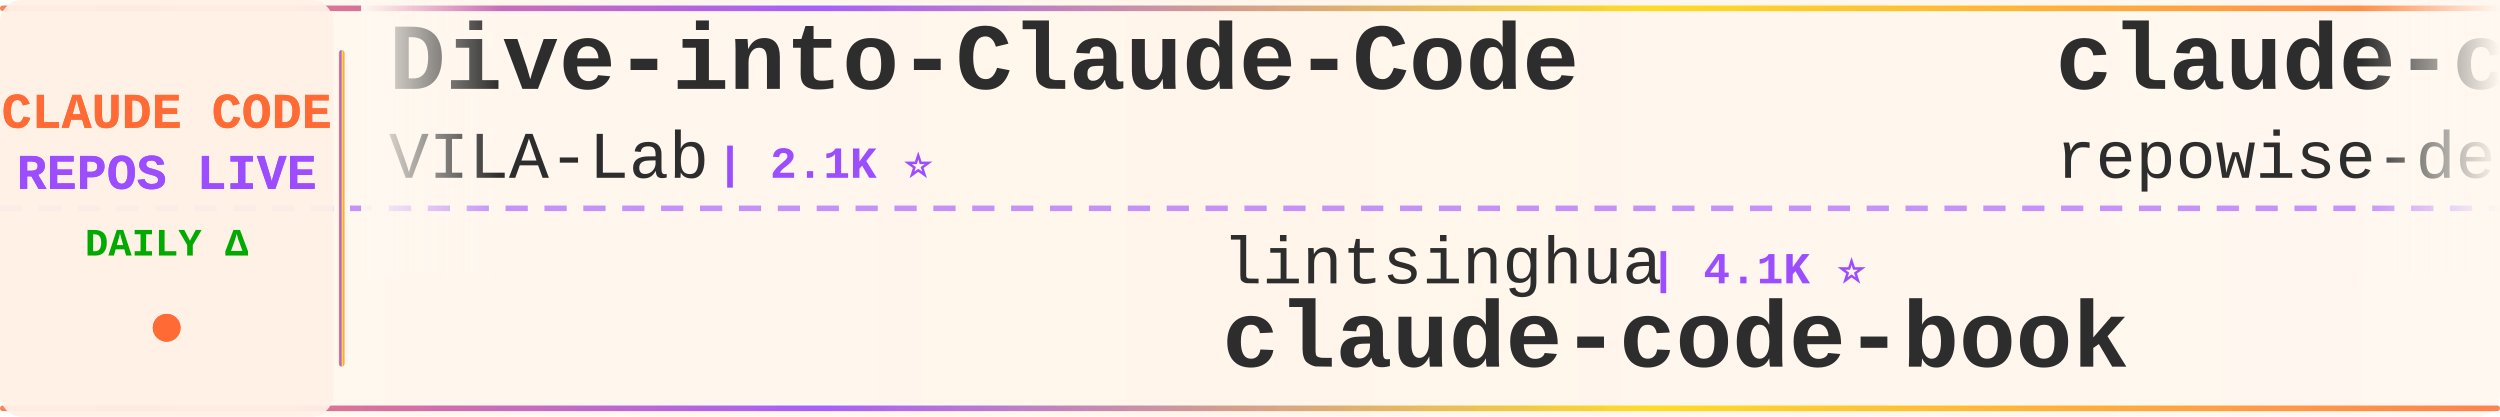
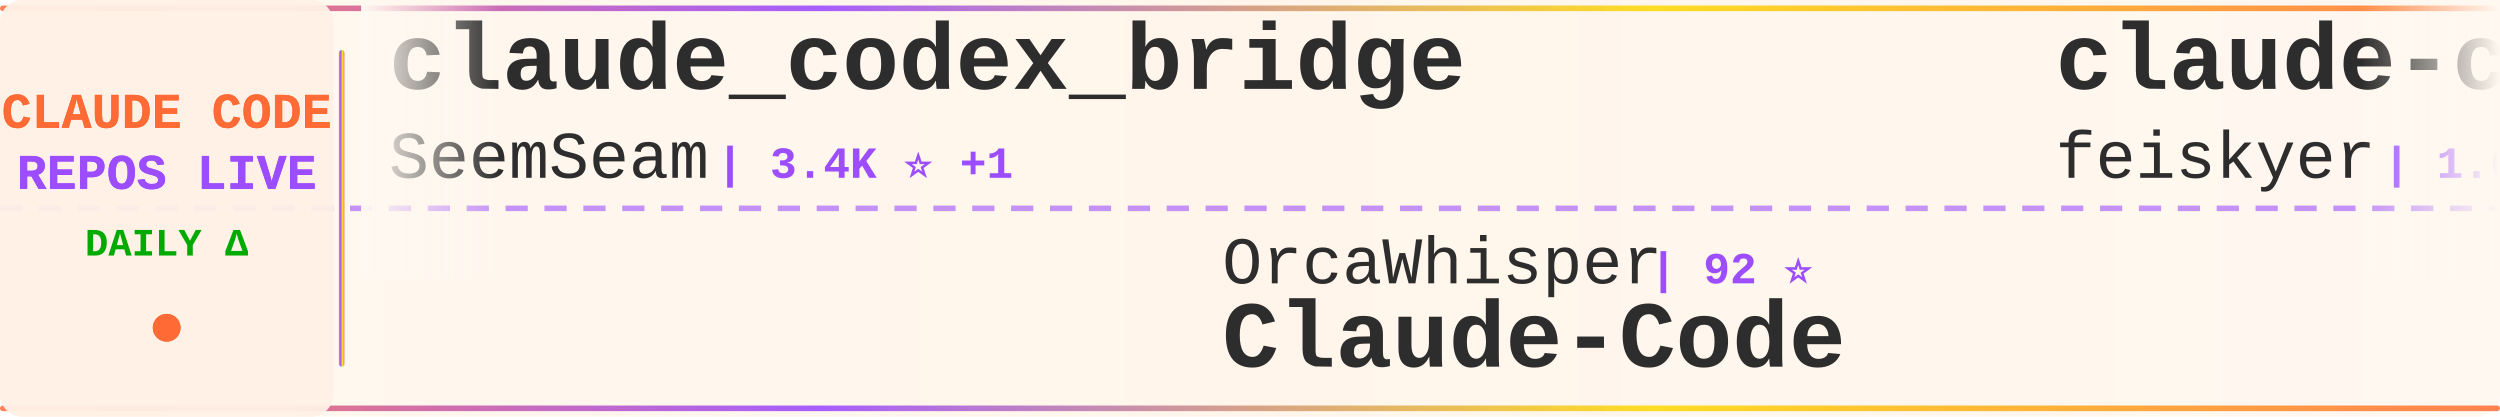
<svg xmlns="http://www.w3.org/2000/svg" width="900" height="150">
  <defs>
    <linearGradient id="tickerBg" x1="0%" y1="0%" x2="100%" y2="0%">
      <stop offset="0%" style="stop-color:#fff8f0;stop-opacity:0.98" />
      <stop offset="50%" style="stop-color:#fff5eb;stop-opacity:1" />
      <stop offset="100%" style="stop-color:#fff8f0;stop-opacity:0.98" />
    </linearGradient>
    <linearGradient id="borderGrad" x1="0%" y1="0%" x2="100%" y2="0%">
      <stop offset="0%" style="stop-color:#FF6B35;stop-opacity:0.85">
        <animate attributeName="stop-opacity" values="0.85;1;0.85" dur="2s" repeatCount="indefinite" />
      </stop>
      <stop offset="33%" style="stop-color:#9C4EFF;stop-opacity:0.9">
        <animate attributeName="stop-opacity" values="0.9;1;0.9" dur="2.2s" repeatCount="indefinite" />
      </stop>
      <stop offset="66%" style="stop-color:#FFD700;stop-opacity:0.85">
        <animate attributeName="stop-opacity" values="0.85;1;0.85" dur="1.8s" repeatCount="indefinite" />
      </stop>
      <stop offset="100%" style="stop-color:#FF6B35;stop-opacity:0.85">
        <animate attributeName="stop-opacity" values="0.85;1;0.85" dur="2s" repeatCount="indefinite" />
      </stop>
    </linearGradient>
    <filter id="textGlow">
      <feGaussianBlur stdDeviation="0.15" result="coloredBlur" />
      <feMerge>
        <feMergeNode in="coloredBlur" />
        <feMergeNode in="SourceGraphic" />
      </feMerge>
    </filter>
    <filter id="metricGlow">
      <feGaussianBlur stdDeviation="0.2" result="coloredBlur" />
      <feMerge>
        <feMergeNode in="coloredBlur" />
        <feMergeNode in="SourceGraphic" />
      </feMerge>
    </filter>
    <linearGradient id="leftFade" x1="0%" y1="0%" x2="100%" y2="0%">
      <stop offset="0%" style="stop-color:#fff8f0;stop-opacity:1" />
      <stop offset="100%" style="stop-color:#fff8f0;stop-opacity:0" />
    </linearGradient>
    <linearGradient id="rightFade" x1="0%" y1="0%" x2="100%" y2="0%">
      <stop offset="0%" style="stop-color:#fff8f0;stop-opacity:0" />
      <stop offset="100%" style="stop-color:#fff8f0;stop-opacity:1" />
    </linearGradient>
  </defs>
  <rect width="900" height="150" fill="url(#tickerBg)" rx="8" />
  <rect x="0" y="2" width="900" height="2" fill="url(#borderGrad)" rx="1" />
  <rect x="0" y="146" width="900" height="2" fill="url(#borderGrad)" rx="1" />
  <line x1="0" y1="75" x2="900" y2="75" stroke="#9C4EFF" stroke-width="2" stroke-dasharray="8 6" opacity="0.6" />
  <rect x="0" y="0" width="120" height="150" fill="#fff0e6" opacity="0.95" rx="8" />
  <text x="60" y="46" font-family="'Courier New', monospace" font-size="18" font-weight="bold" fill="#FF6B35" text-anchor="middle" filter="url(#textGlow)">
    CLAUDE CODE
  </text>
  <text x="60" y="68" font-family="'Courier New', monospace" font-size="18" font-weight="bold" fill="#9C4EFF" text-anchor="middle" filter="url(#textGlow)">
    REPOS LIVE
  </text>
  <text x="60" y="92" font-family="'Courier New', monospace" font-size="14" font-weight="bold" fill="#00aa00" text-anchor="middle">
    DAILY Δ
  </text>
  <circle cx="60" cy="118" r="5" fill="#FF6B35" filter="url(#metricGlow)">
    <animate attributeName="r" values="4;6;4" dur="1.5s" repeatCount="indefinite" />
    <animate attributeName="opacity" values="0.6;1;0.6" dur="1.5s" repeatCount="indefinite" />
  </circle>
  <rect x="122" y="18" width="2" height="114" fill="url(#borderGrad)" rx="1" />
  <clipPath id="tickerClip">
    <rect x="130" y="0" width="770" height="150" />
  </clipPath>
  <g clip-path="url(#tickerClip)">
    <g id="tickerItems">
      <animateTransform attributeName="transform" attributeType="XML" type="translate" from="0 0" to="-3000 0" dur="54s" repeatCount="indefinite" />
      <g transform="translate(0, 0)">
-         <text x="140" y="32" font-family="'Courier New', monospace" font-size="34" font-weight="bold" fill="#2d2d2d">Dive-into-Claude-Code</text>
-         <text x="140" y="64" font-family="'Courier New', monospace" font-size="24" font-weight="normal" fill="#2d2d2d" opacity="1.0">VILA-Lab</text>
-         <text x="258" y="64" font-family="'Courier New', monospace" font-size="16" font-weight="bold" fill="#9C4EFF"> | 2.1K ⭐</text>
+         <text x="140" y="32" font-family="'Courier New', monospace" font-size="34" font-weight="bold" fill="#2d2d2d">claude_codex_bridge</text>
+         <text x="140" y="64" font-family="'Courier New', monospace" font-size="24" font-weight="normal" fill="#2d2d2d" opacity="1.0">SeemSeam</text>
+         <text x="258" y="64" font-family="'Courier New', monospace" font-size="16" font-weight="bold" fill="#9C4EFF"> | 3.4K ⭐ +1</text>
      </g>
      <g transform="translate(300, 0)">
-         <text x="140" y="102" font-family="'Courier New', monospace" font-size="24" font-weight="normal" fill="#2d2d2d" opacity="1.0">lintsinghua</text>
-         <text x="294" y="102" font-family="'Courier New', monospace" font-size="16" font-weight="bold" fill="#9C4EFF"> | 4.1K ⭐</text>
-         <text x="140" y="132" font-family="'Courier New', monospace" font-size="34" font-weight="bold" fill="#2d2d2d">claude-code-book</text>
+         <text x="140" y="102" font-family="'Courier New', monospace" font-size="24" font-weight="normal" fill="#2d2d2d" opacity="1.0">OrcaWhisper</text>
+         <text x="294" y="102" font-family="'Courier New', monospace" font-size="16" font-weight="bold" fill="#9C4EFF"> | 92 ⭐</text>
+         <text x="140" y="132" font-family="'Courier New', monospace" font-size="34" font-weight="bold" fill="#2d2d2d">Claude-Code</text>
      </g>
      <g transform="translate(600, 0)">
-         <text x="140" y="32" font-family="'Courier New', monospace" font-size="34" font-weight="bold" fill="#2d2d2d">claude-code-prompts</text>
-         <text x="140" y="64" font-family="'Courier New', monospace" font-size="24" font-weight="normal" fill="#2d2d2d" opacity="1.0">repowise-dev</text>
-         <text x="306" y="64" font-family="'Courier New', monospace" font-size="16" font-weight="bold" fill="#9C4EFF"> | 1.2K ⭐</text>
+         <text x="140" y="32" font-family="'Courier New', monospace" font-size="34" font-weight="bold" fill="#2d2d2d">claude-code-settings</text>
+         <text x="140" y="64" font-family="'Courier New', monospace" font-size="24" font-weight="normal" fill="#2d2d2d" opacity="1.0">feiskyer</text>
+         <text x="258" y="64" font-family="'Courier New', monospace" font-size="16" font-weight="bold" fill="#9C4EFF"> | 1.6K ⭐ +1</text>
      </g>
      <g transform="translate(900, 0)">
-         <text x="140" y="102" font-family="'Courier New', monospace" font-size="24" font-weight="normal" fill="#2d2d2d" opacity="1.0">huangjia2019</text>
-         <text x="306" y="102" font-family="'Courier New', monospace" font-size="16" font-weight="bold" fill="#9C4EFF"> | 1.1K ⭐</text>
-         <text x="140" y="132" font-family="'Courier New', monospace" font-size="34" font-weight="bold" fill="#2d2d2d">claude-code-engineering</text>
+         <text x="140" y="102" font-family="'Courier New', monospace" font-size="24" font-weight="normal" fill="#2d2d2d" opacity="1.0">jqueryscript</text>
+         <text x="306" y="102" font-family="'Courier New', monospace" font-size="16" font-weight="bold" fill="#9C4EFF"> | 503 ⭐</text>
+         <text x="140" y="132" font-family="'Courier New', monospace" font-size="34" font-weight="bold" fill="#2d2d2d">awesome-claude-code</text>
      </g>
      <g transform="translate(1200, 0)">
-         <text x="140" y="32" font-family="'Courier New', monospace" font-size="34" font-weight="bold" fill="#2d2d2d">ralph-claude-code</text>
-         <text x="140" y="64" font-family="'Courier New', monospace" font-size="24" font-weight="normal" fill="#2d2d2d" opacity="1.0">frankbria</text>
-         <text x="270" y="64" font-family="'Courier New', monospace" font-size="16" font-weight="bold" fill="#9C4EFF"> | 9.6K ⭐</text>
+         <text x="140" y="32" font-family="'Courier New', monospace" font-size="34" font-weight="bold" fill="#2d2d2d">claude-code-source</text>
+         <text x="140" y="64" font-family="'Courier New', monospace" font-size="24" font-weight="normal" fill="#2d2d2d" opacity="1.0">AprilNEA</text>
+         <text x="258" y="64" font-family="'Courier New', monospace" font-size="16" font-weight="bold" fill="#9C4EFF"> | 391 ⭐</text>
      </g>
      <g transform="translate(1500, 0)">
-         <text x="140" y="102" font-family="'Courier New', monospace" font-size="24" font-weight="normal" fill="#2d2d2d" opacity="1.0">affaan-m</text>
-         <text x="258" y="102" font-family="'Courier New', monospace" font-size="16" font-weight="bold" fill="#9C4EFF"> | 241.7K ⭐ +57</text>
-         <text x="140" y="132" font-family="'Courier New', monospace" font-size="34" font-weight="bold" fill="#2d2d2d">ECC</text>
+         <text x="140" y="102" font-family="'Courier New', monospace" font-size="24" font-weight="normal" fill="#2d2d2d" opacity="1.0">RichardAtCT</text>
+         <text x="294" y="102" font-family="'Courier New', monospace" font-size="16" font-weight="bold" fill="#9C4EFF"> | 2.8K ⭐</text>
+         <text x="140" y="132" font-family="'Courier New', monospace" font-size="34" font-weight="bold" fill="#2d2d2d">claude-code-telegram</text>
      </g>
      <g transform="translate(1800, 0)">
-         <text x="140" y="32" font-family="'Courier New', monospace" font-size="34" font-weight="bold" fill="#2d2d2d">oh-my-claudecode</text>
-         <text x="140" y="64" font-family="'Courier New', monospace" font-size="24" font-weight="normal" fill="#2d2d2d" opacity="1.0">Yeachan-Heo</text>
-         <text x="294" y="64" font-family="'Courier New', monospace" font-size="16" font-weight="bold" fill="#9C4EFF"> | 38.7K ⭐ +1</text>
+         <text x="140" y="32" font-family="'Courier New', monospace" font-size="34" font-weight="bold" fill="#2d2d2d">Auto-claude-code-researc...</text>
+         <text x="140" y="64" font-family="'Courier New', monospace" font-size="24" font-weight="normal" fill="#2d2d2d" opacity="1.0">wanshuiyin</text>
+         <text x="282" y="64" font-family="'Courier New', monospace" font-size="16" font-weight="bold" fill="#9C4EFF"> | 15.0K ⭐ +1</text>
      </g>
      <g transform="translate(2100, 0)">
-         <text x="140" y="102" font-family="'Courier New', monospace" font-size="24" font-weight="normal" fill="#2d2d2d" opacity="1.0">alejandrobalderas</text>
-         <text x="366" y="102" font-family="'Courier New', monospace" font-size="16" font-weight="bold" fill="#9C4EFF"> | 2.8K ⭐ +1</text>
-         <text x="140" y="132" font-family="'Courier New', monospace" font-size="34" font-weight="bold" fill="#2d2d2d">claude-code-from-source</text>
+         <text x="140" y="102" font-family="'Courier New', monospace" font-size="24" font-weight="normal" fill="#2d2d2d" opacity="1.0">777genius</text>
+         <text x="270" y="102" font-family="'Courier New', monospace" font-size="16" font-weight="bold" fill="#9C4EFF"> | 926 ⭐</text>
+         <text x="140" y="132" font-family="'Courier New', monospace" font-size="34" font-weight="bold" fill="#2d2d2d">claude-code-source-code</text>
      </g>
      <g transform="translate(2400, 0)">
-         <text x="140" y="32" font-family="'Courier New', monospace" font-size="34" font-weight="bold" fill="#2d2d2d">claude-code-showcase</text>
-         <text x="140" y="64" font-family="'Courier New', monospace" font-size="24" font-weight="normal" fill="#2d2d2d" opacity="1.0">ChrisWiles</text>
-         <text x="282" y="64" font-family="'Courier New', monospace" font-size="16" font-weight="bold" fill="#9C4EFF"> | 6.0K ⭐</text>
+         <text x="140" y="32" font-family="'Courier New', monospace" font-size="34" font-weight="bold" fill="#2d2d2d">claude-code-plugins-plus...</text>
+         <text x="140" y="64" font-family="'Courier New', monospace" font-size="24" font-weight="normal" fill="#2d2d2d" opacity="1.0">jeremylongshore</text>
+         <text x="342" y="64" font-family="'Courier New', monospace" font-size="16" font-weight="bold" fill="#9C4EFF"> | 2.7K ⭐ +1</text>
      </g>
      <g transform="translate(2700, 0)">
-         <text x="140" y="102" font-family="'Courier New', monospace" font-size="24" font-weight="normal" fill="#2d2d2d" opacity="1.0">SeemSeam</text>
-         <text x="258" y="102" font-family="'Courier New', monospace" font-size="16" font-weight="bold" fill="#9C4EFF"> | 3.4K ⭐</text>
-         <text x="140" y="132" font-family="'Courier New', monospace" font-size="34" font-weight="bold" fill="#2d2d2d">claude_codex_bridge</text>
+         <text x="140" y="102" font-family="'Courier New', monospace" font-size="24" font-weight="normal" fill="#2d2d2d" opacity="1.0">zebbern</text>
+         <text x="246" y="102" font-family="'Courier New', monospace" font-size="16" font-weight="bold" fill="#9C4EFF"> | 4.6K ⭐</text>
+         <text x="140" y="132" font-family="'Courier New', monospace" font-size="34" font-weight="bold" fill="#2d2d2d">claude-code-guide</text>
      </g>
      <g transform="translate(3000, 0)">
-         <text x="140" y="32" font-family="'Courier New', monospace" font-size="34" font-weight="bold" fill="#2d2d2d">Dive-into-Claude-Code</text>
-         <text x="140" y="64" font-family="'Courier New', monospace" font-size="24" font-weight="normal" fill="#2d2d2d" opacity="1.0">VILA-Lab</text>
-         <text x="258" y="64" font-family="'Courier New', monospace" font-size="16" font-weight="bold" fill="#9C4EFF"> | 2.1K ⭐</text>
+         <text x="140" y="32" font-family="'Courier New', monospace" font-size="34" font-weight="bold" fill="#2d2d2d">claude_codex_bridge</text>
+         <text x="140" y="64" font-family="'Courier New', monospace" font-size="24" font-weight="normal" fill="#2d2d2d" opacity="1.0">SeemSeam</text>
+         <text x="258" y="64" font-family="'Courier New', monospace" font-size="16" font-weight="bold" fill="#9C4EFF"> | 3.4K ⭐ +1</text>
      </g>
      <g transform="translate(3300, 0)">
-         <text x="140" y="102" font-family="'Courier New', monospace" font-size="24" font-weight="normal" fill="#2d2d2d" opacity="1.0">lintsinghua</text>
-         <text x="294" y="102" font-family="'Courier New', monospace" font-size="16" font-weight="bold" fill="#9C4EFF"> | 4.1K ⭐</text>
-         <text x="140" y="132" font-family="'Courier New', monospace" font-size="34" font-weight="bold" fill="#2d2d2d">claude-code-book</text>
+         <text x="140" y="102" font-family="'Courier New', monospace" font-size="24" font-weight="normal" fill="#2d2d2d" opacity="1.0">OrcaWhisper</text>
+         <text x="294" y="102" font-family="'Courier New', monospace" font-size="16" font-weight="bold" fill="#9C4EFF"> | 92 ⭐</text>
+         <text x="140" y="132" font-family="'Courier New', monospace" font-size="34" font-weight="bold" fill="#2d2d2d">Claude-Code</text>
      </g>
      <g transform="translate(3600, 0)">
-         <text x="140" y="32" font-family="'Courier New', monospace" font-size="34" font-weight="bold" fill="#2d2d2d">claude-code-prompts</text>
-         <text x="140" y="64" font-family="'Courier New', monospace" font-size="24" font-weight="normal" fill="#2d2d2d" opacity="1.0">repowise-dev</text>
-         <text x="306" y="64" font-family="'Courier New', monospace" font-size="16" font-weight="bold" fill="#9C4EFF"> | 1.2K ⭐</text>
+         <text x="140" y="32" font-family="'Courier New', monospace" font-size="34" font-weight="bold" fill="#2d2d2d">claude-code-settings</text>
+         <text x="140" y="64" font-family="'Courier New', monospace" font-size="24" font-weight="normal" fill="#2d2d2d" opacity="1.0">feiskyer</text>
+         <text x="258" y="64" font-family="'Courier New', monospace" font-size="16" font-weight="bold" fill="#9C4EFF"> | 1.6K ⭐ +1</text>
      </g>
      <g transform="translate(3900, 0)">
-         <text x="140" y="102" font-family="'Courier New', monospace" font-size="24" font-weight="normal" fill="#2d2d2d" opacity="1.0">huangjia2019</text>
-         <text x="306" y="102" font-family="'Courier New', monospace" font-size="16" font-weight="bold" fill="#9C4EFF"> | 1.1K ⭐</text>
-         <text x="140" y="132" font-family="'Courier New', monospace" font-size="34" font-weight="bold" fill="#2d2d2d">claude-code-engineering</text>
+         <text x="140" y="102" font-family="'Courier New', monospace" font-size="24" font-weight="normal" fill="#2d2d2d" opacity="1.0">jqueryscript</text>
+         <text x="306" y="102" font-family="'Courier New', monospace" font-size="16" font-weight="bold" fill="#9C4EFF"> | 503 ⭐</text>
+         <text x="140" y="132" font-family="'Courier New', monospace" font-size="34" font-weight="bold" fill="#2d2d2d">awesome-claude-code</text>
      </g>
    </g>
  </g>
  <rect x="130" y="0" width="50" height="100" fill="url(#leftFade)" />
  <rect x="850" y="0" width="50" height="100" fill="url(#rightFade)" />
</svg>
